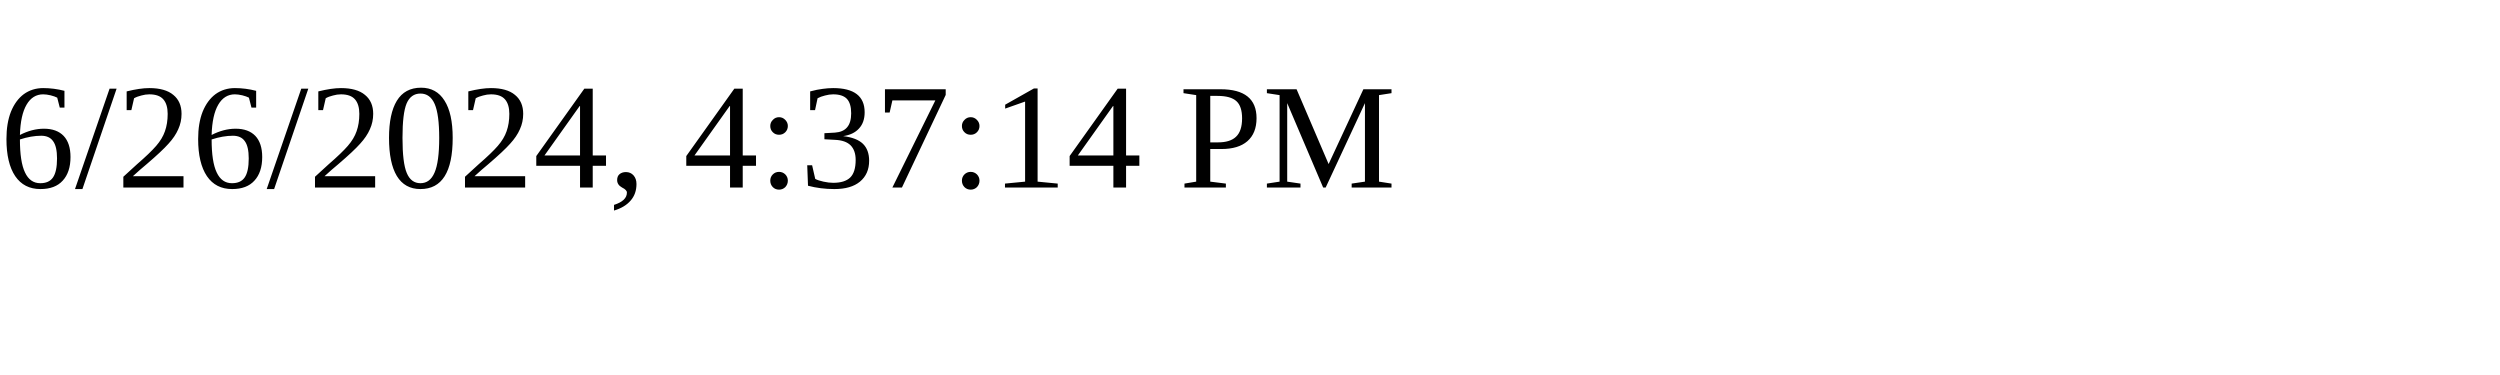
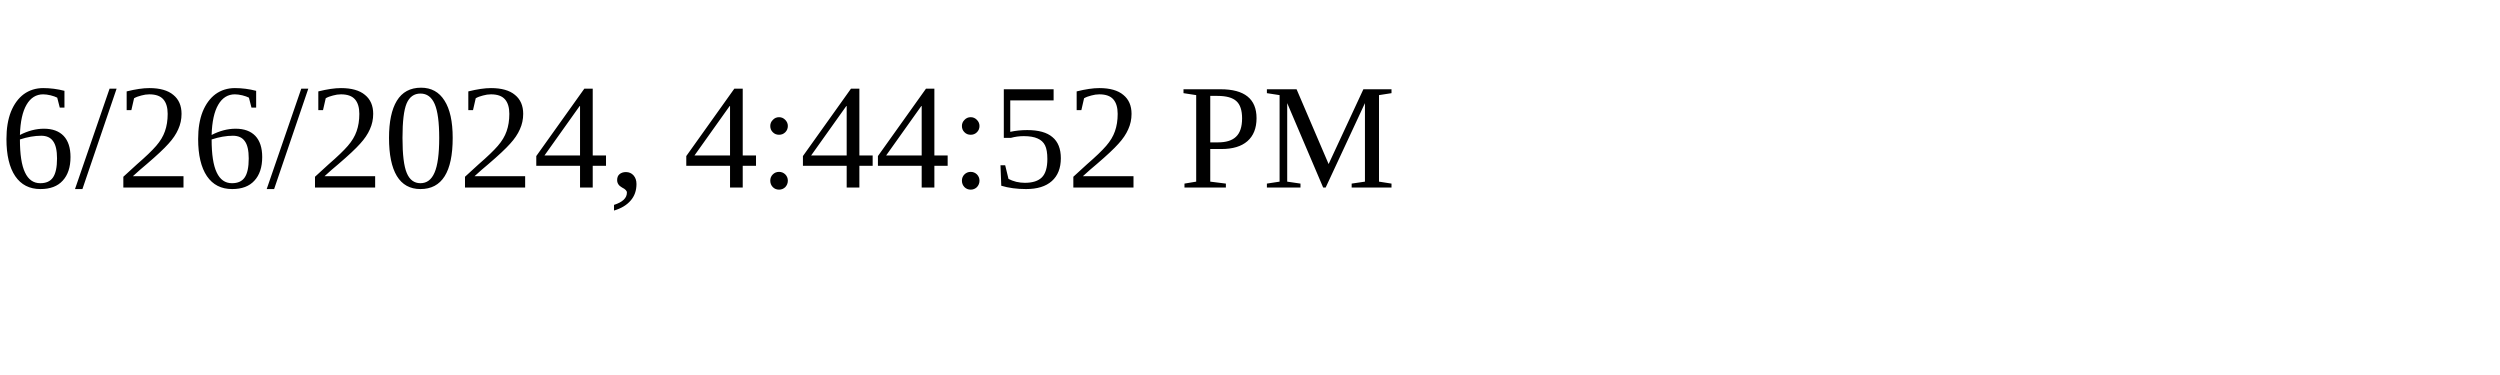
<svg xmlns="http://www.w3.org/2000/svg" height="30" width="200">
-   <text x="0" y="15">6/26/2024, 4:37:14 PM</text>
+   <text x="0" y="15">6/26/2024, 4:44:52 PM</text>
</svg>
